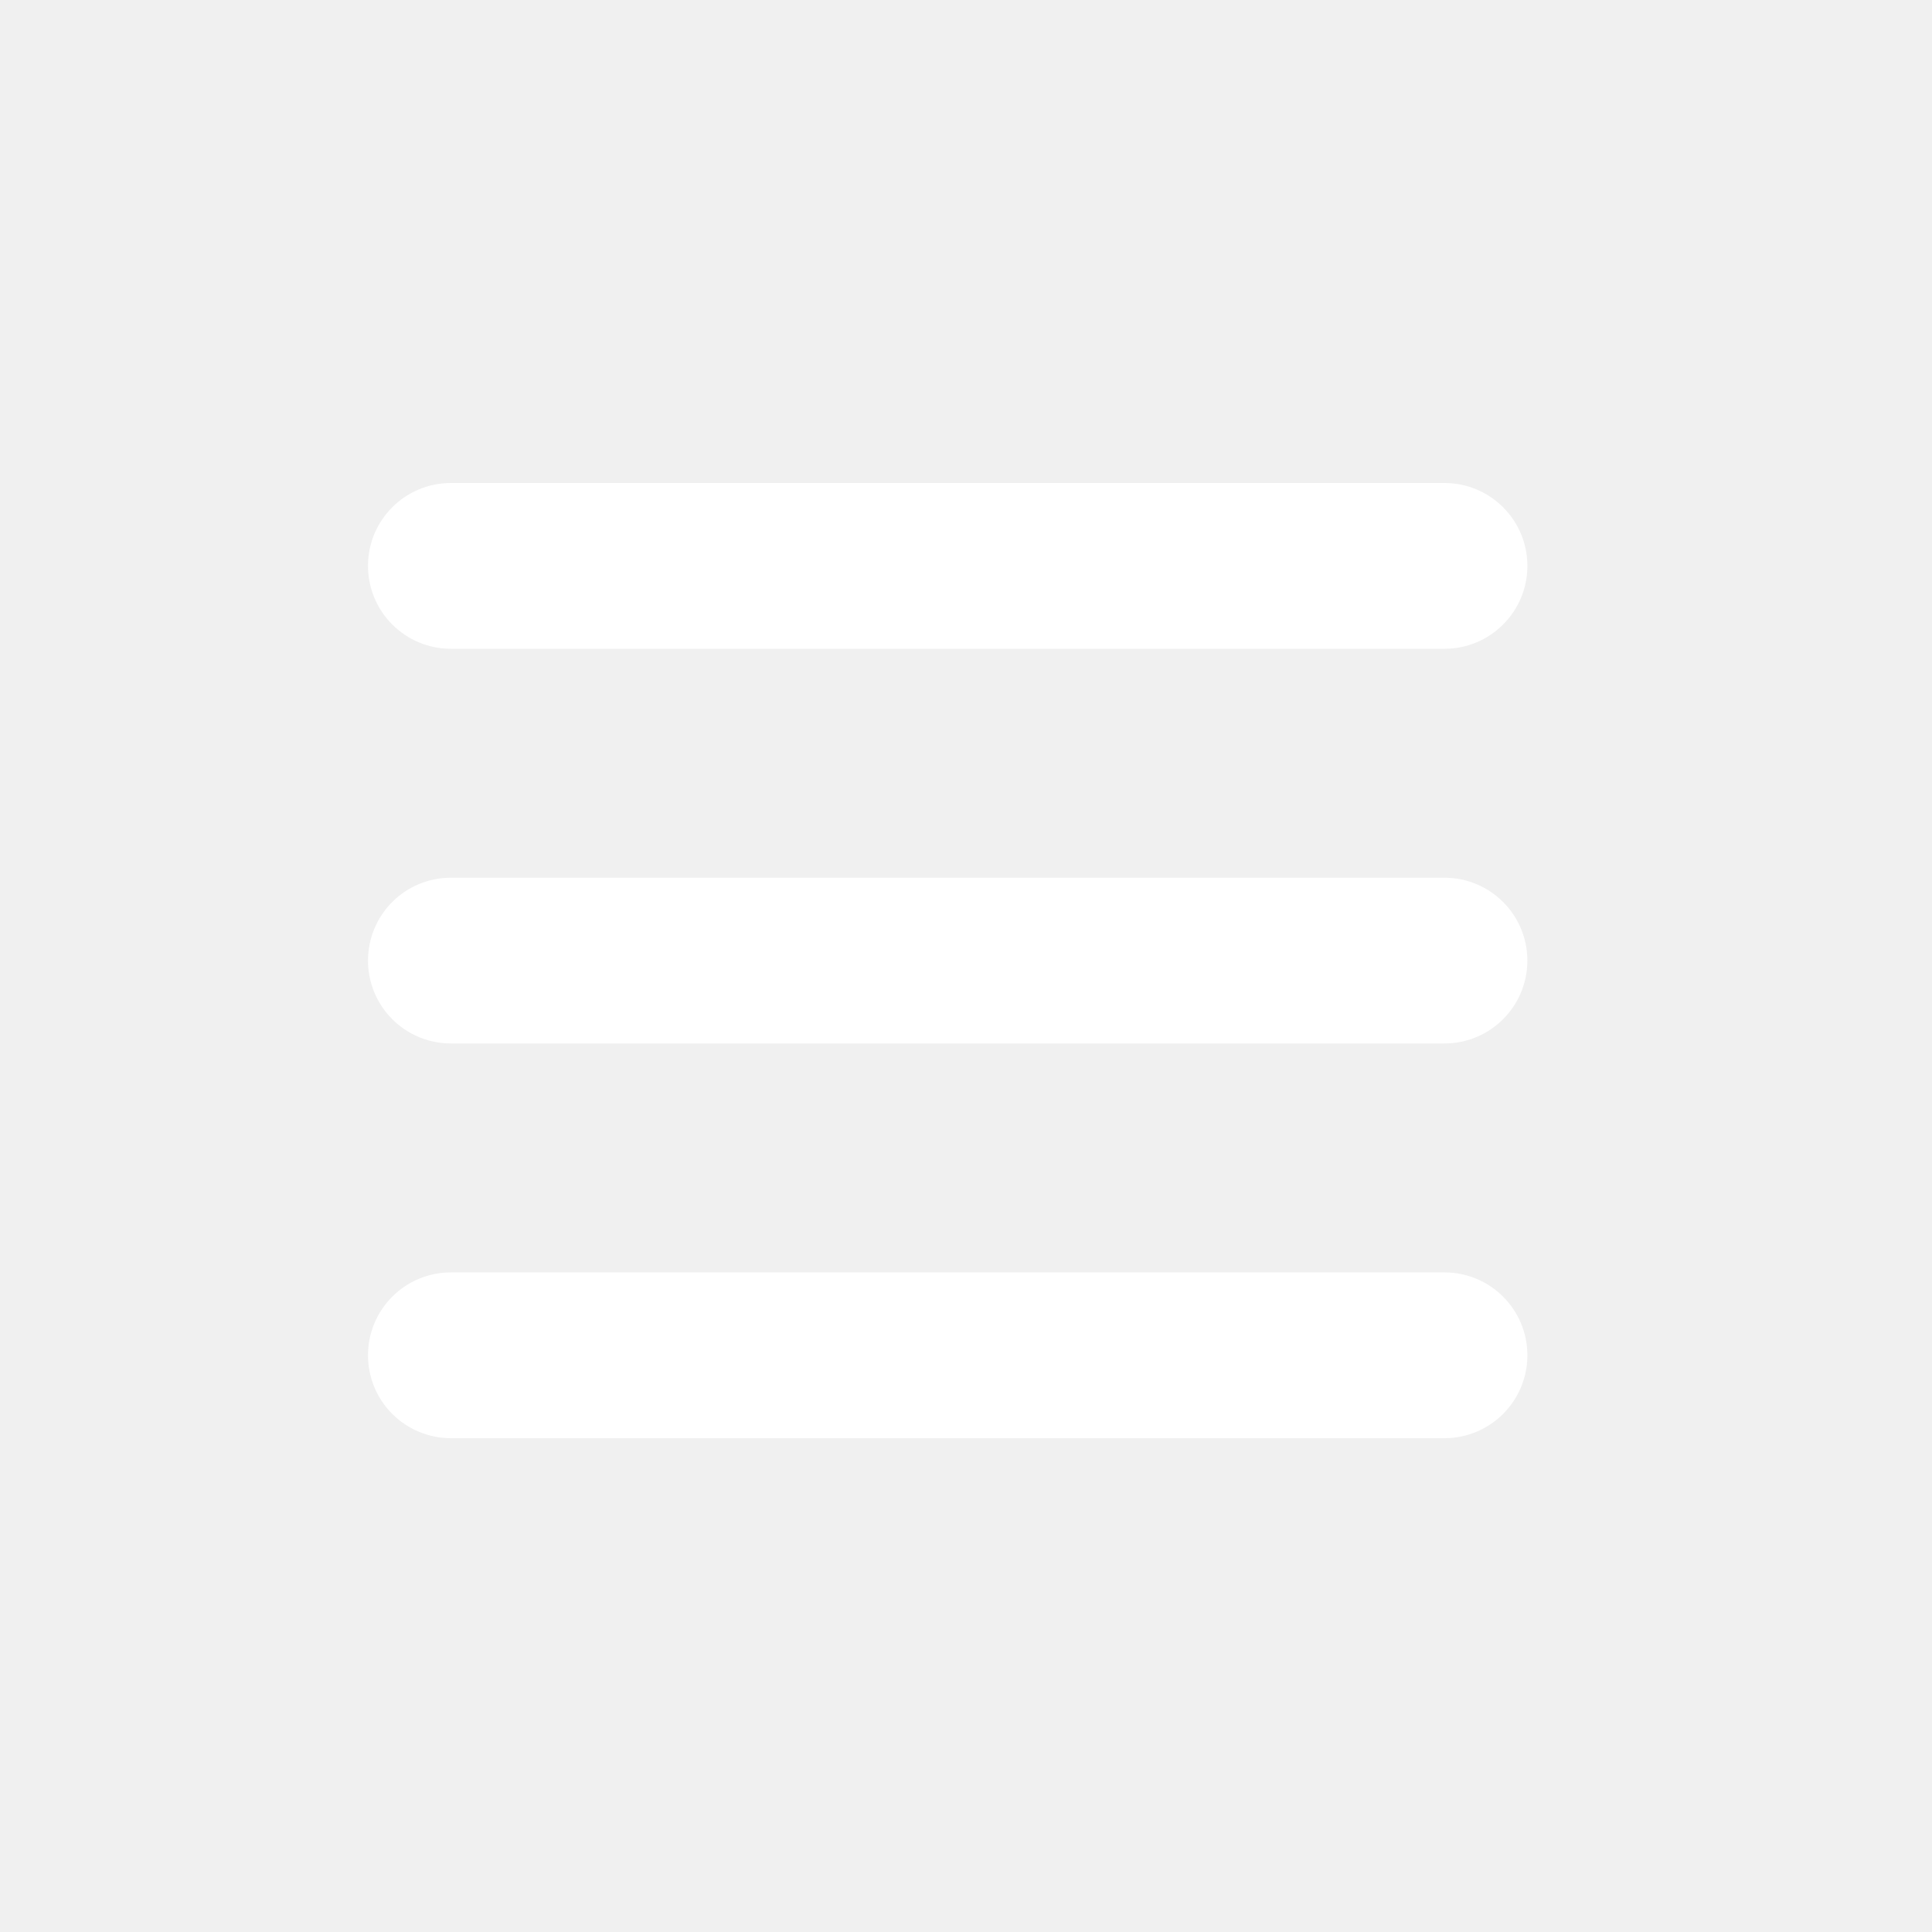
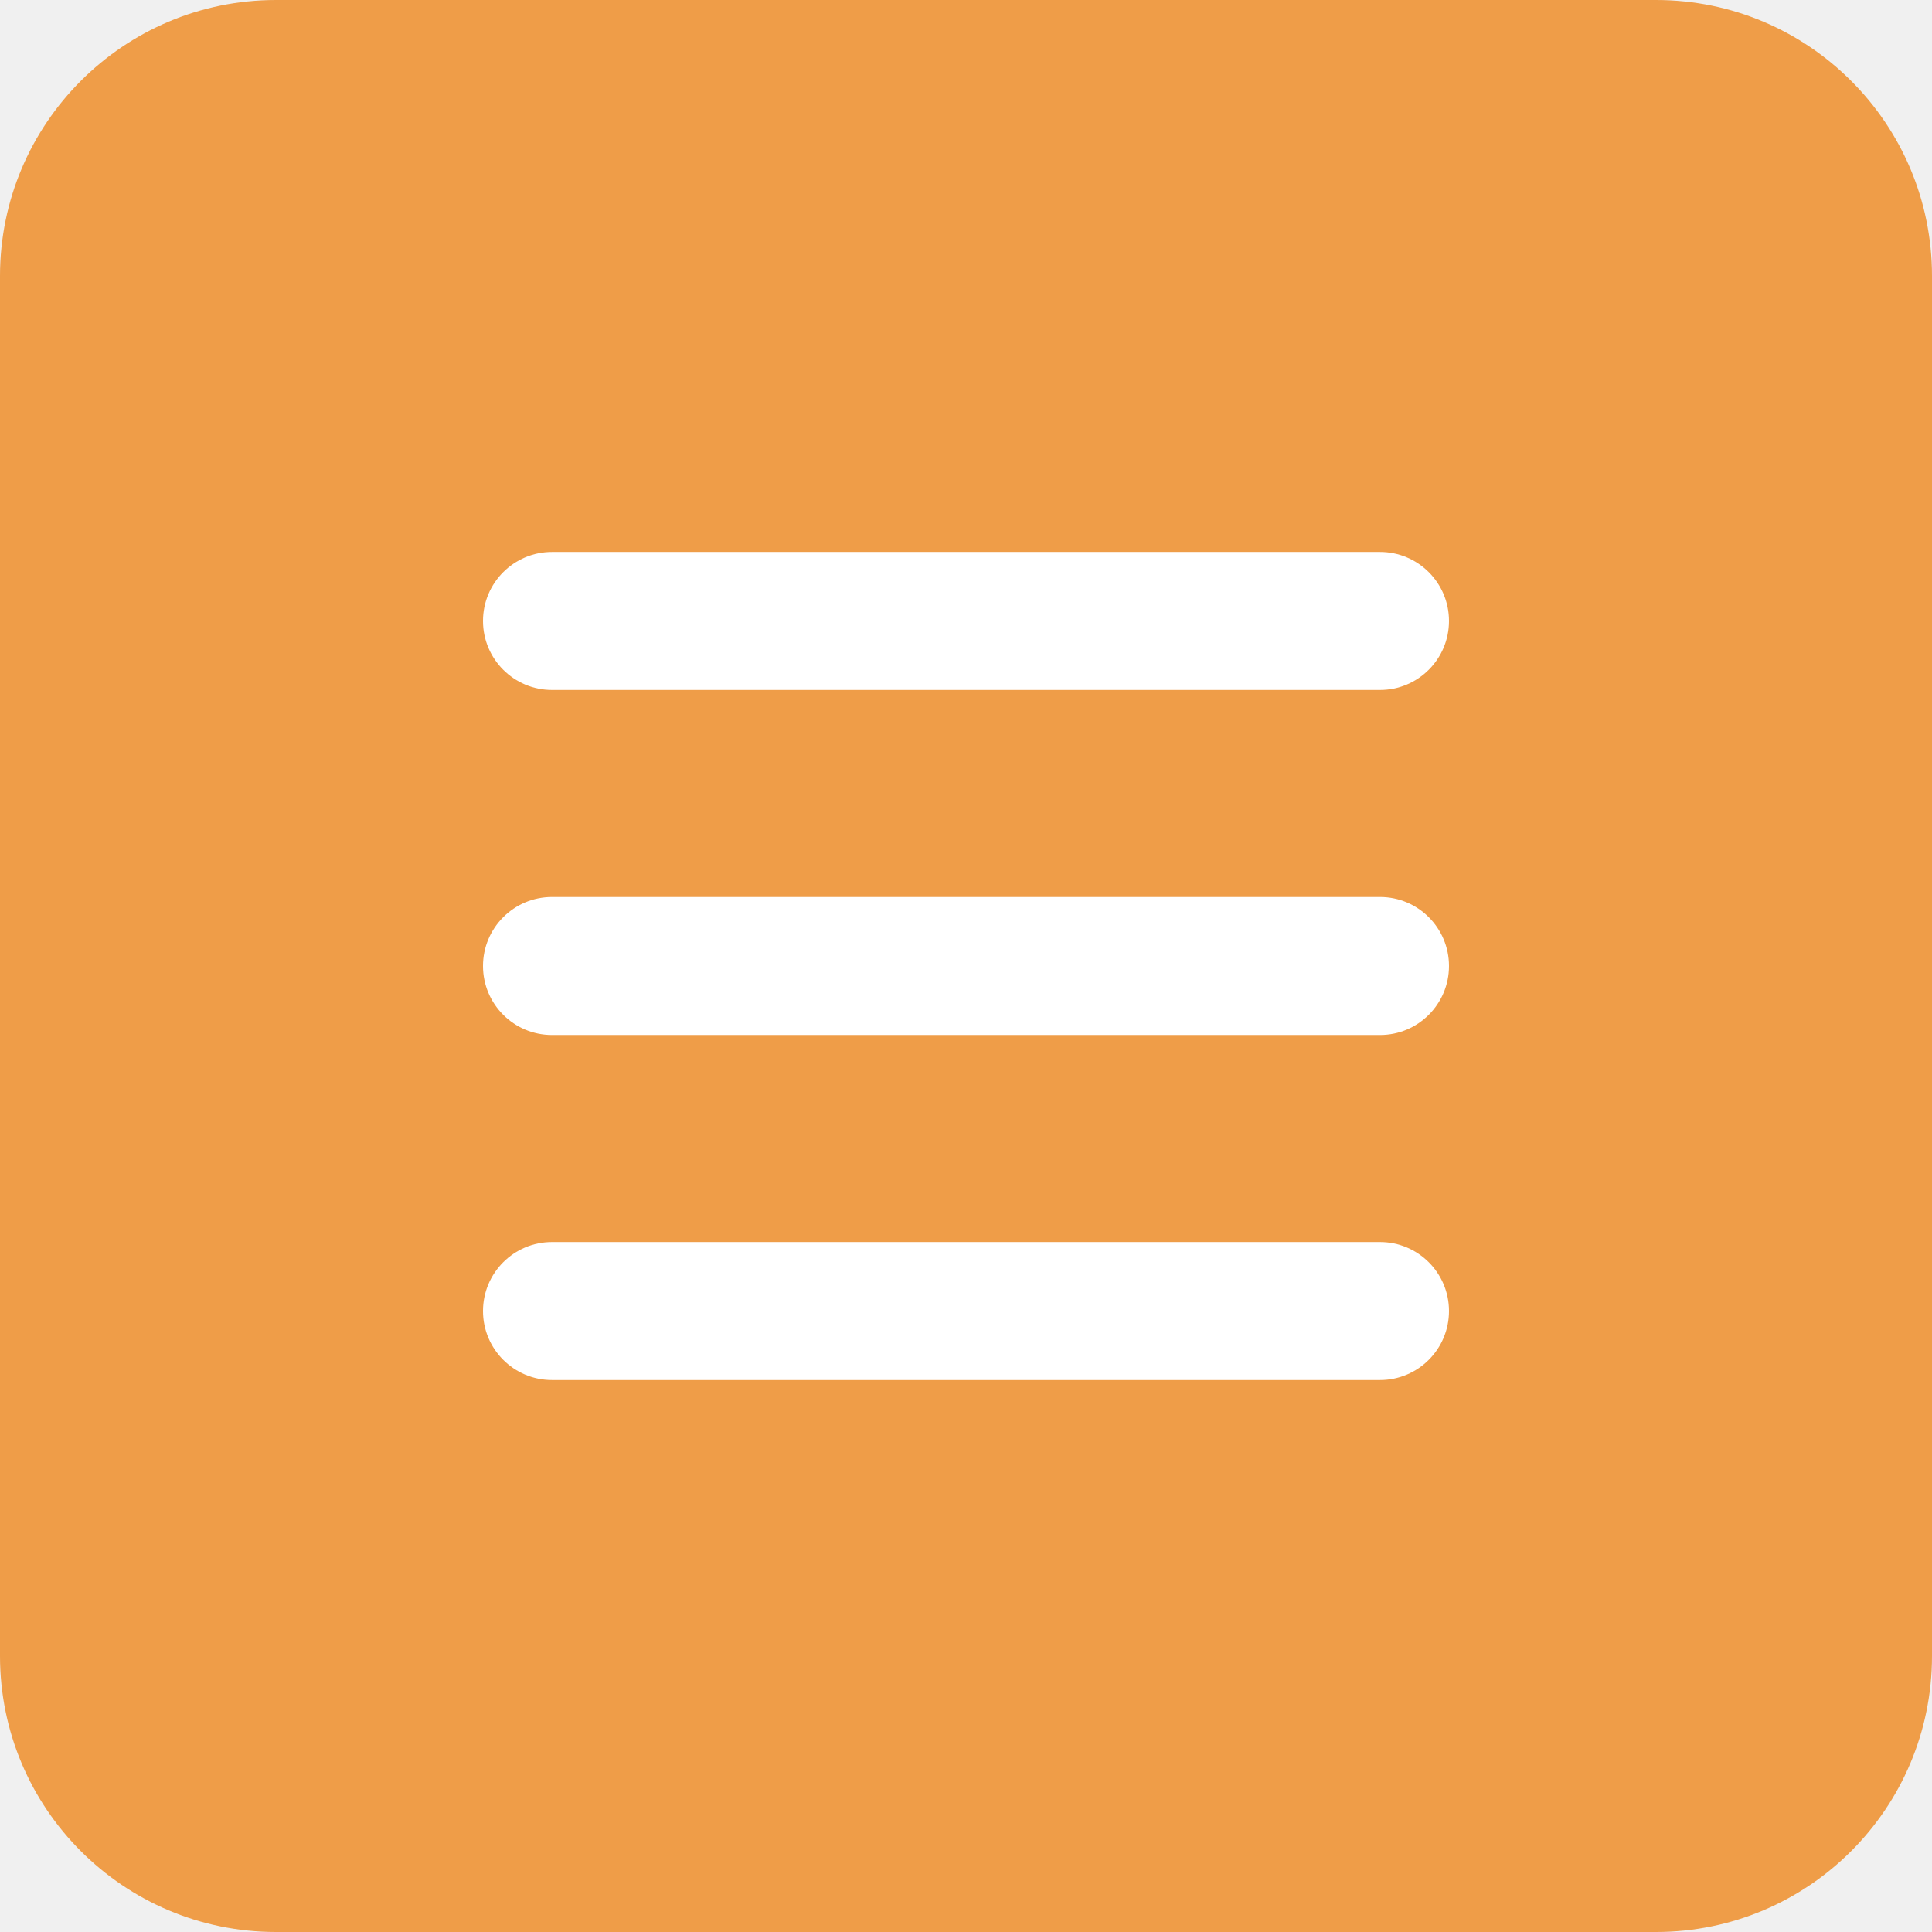
<svg xmlns="http://www.w3.org/2000/svg" width="42" height="42" fill="none" role="img" aria-hidden="true" focusable="false">
-   <path fill-rule="evenodd" clip-rule="evenodd" d="M8 12.302c0-.996.806-1.802 1.802-1.802h21.6a1.801 1.801 0 1 1 0 3.604h-21.6A1.801 1.801 0 0 1 8 12.302zm0 8.58a1.8 1.8 0 0 1 1.802-1.801h21.6a1.801 1.801 0 1 1 0 3.603h-21.6A1.801 1.801 0 0 1 8 20.882zm0 8.581c0-.995.806-1.802 1.802-1.802h21.6a1.801 1.801 0 1 1 0 3.604h-21.6A1.801 1.801 0 0 1 8 29.463z" fill="#fff" />
+   <g clip-path="url(#clip0_86_65)">
+     <path d="M42.42-.42H-.42v42.84h42.84V-.42z" fill="#EF9D48" />
+     <path fill-rule="evenodd" clip-rule="evenodd" d="M10.5 13.499a1.5 1.5 0 0 1 1.5-1.5h18a1.5 1.5 0 0 1 0 3H12a1.5 1.5 0 0 1-1.5-1.5zm0 7.501a1.5 1.5 0 0 1 1.5-1.5h18a1.5 1.5 0 0 1 0 3H12a1.5 1.5 0 0 1-1.5-1.5zm0 7.501a1.5 1.5 0 0 1 1.5-1.5h18a1.5 1.5 0 0 1 0 3H12a1.5 1.5 0 0 1-1.5-1.5z" fill="#fff" />
+   </g>
+   <defs>
+     <clipPath id="clip0_86_65">
+       <rect width="42" height="42" rx="6" fill="#fff" />
+     </clipPath>
+   </defs>
</svg>
